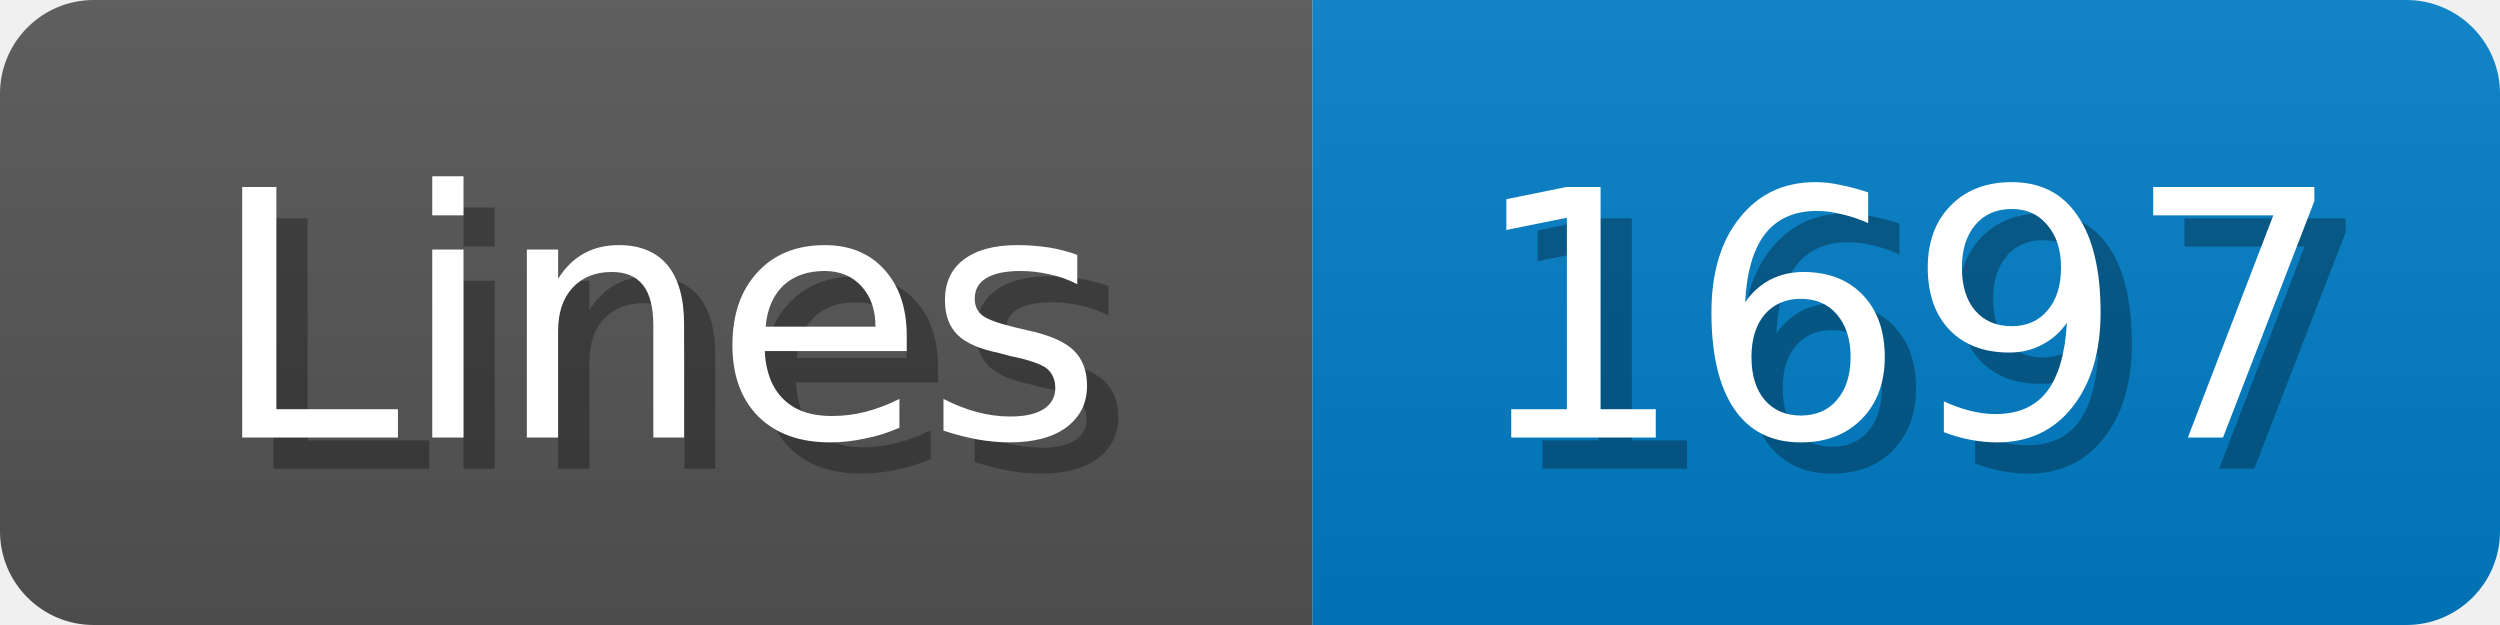
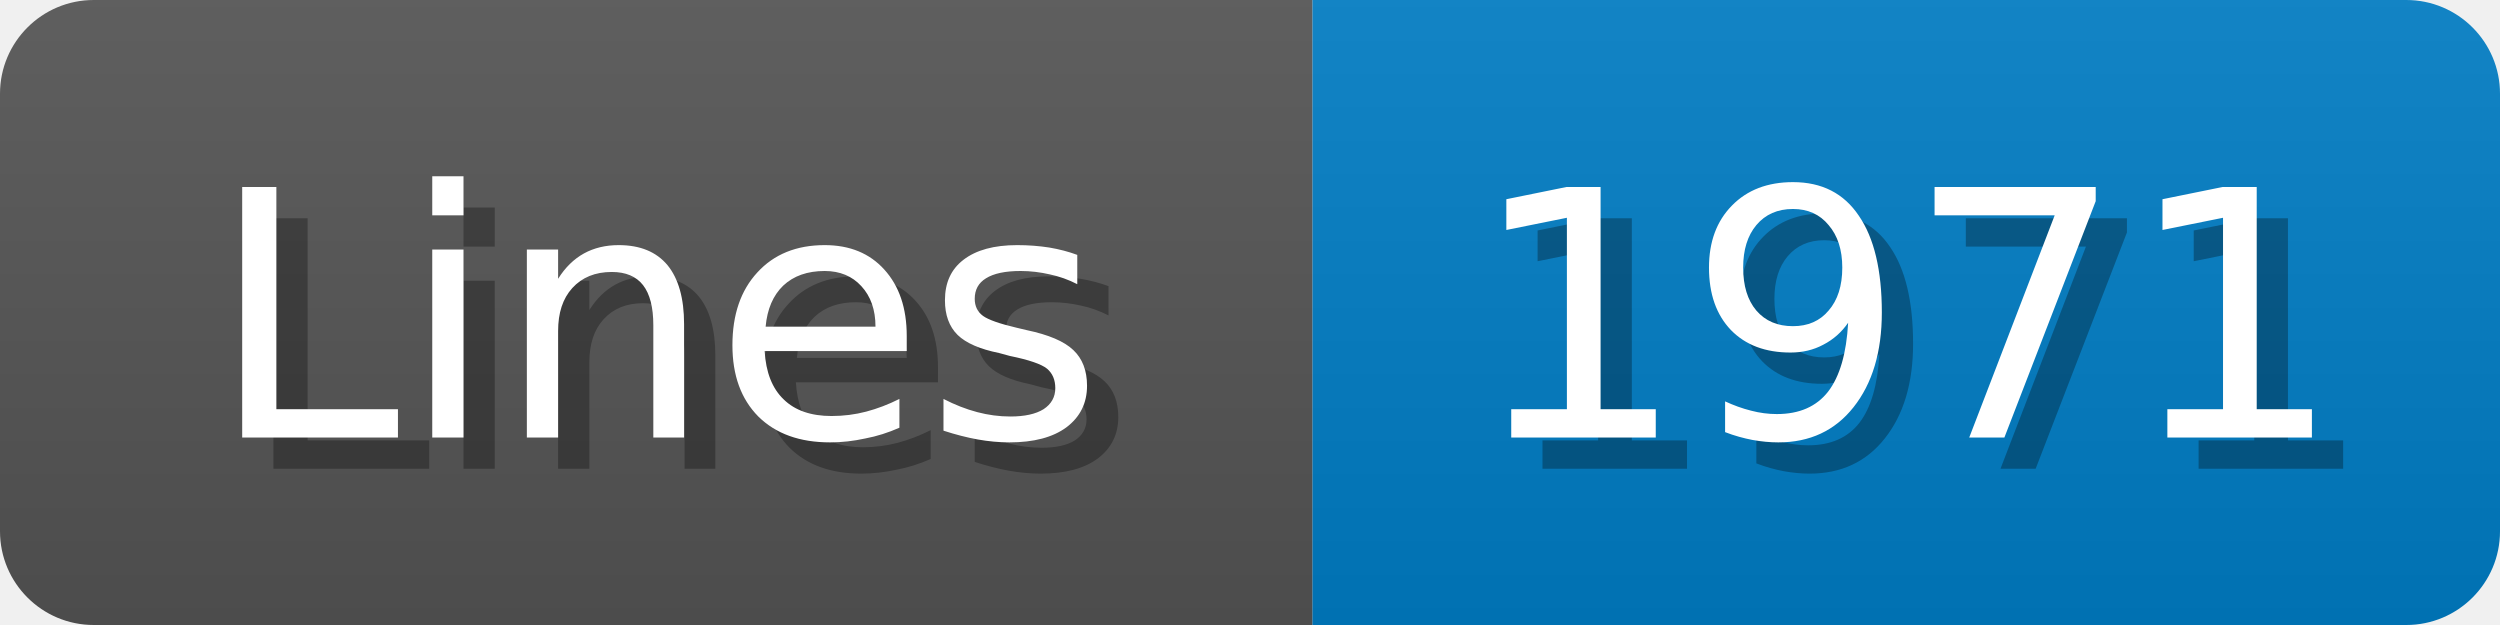
<svg xmlns="http://www.w3.org/2000/svg" width="80" height="20">
  <linearGradient id="b" x2="0" y2="100%">
    <stop offset="0" stop-color="#bbb" stop-opacity=".1" />
    <stop offset="1" stop-opacity=".1" />
  </linearGradient>
  <mask id="anybadge_1">
    <rect width="80" height="20" rx="3" fill="#fff" />
  </mask>
  <g mask="url(#anybadge_1)">
    <path fill="#555" d="M0 0h42v20H0z" />
    <path fill="#007ec6" d="M42 0h38v20H42z" />
    <path fill="url(#b)" d="M0 0h80v20H0z" />
  </g>
  <g fill="#fff" text-anchor="middle" font-family="DejaVu Sans,Verdana,Geneva,sans-serif" font-size="11">
    <text x="22.0" y="15" fill="#010101" fill-opacity=".3">Lines</text>
    <text x="21.0" y="14">Lines</text>
  </g>
  <g fill="#fff" text-anchor="middle" font-family="DejaVu Sans,Verdana,Geneva,sans-serif" font-size="11">
-     <text x="62.0" y="15" fill="#010101" fill-opacity=".3">1697</text>
-     <text x="61.0" y="14">1697</text>
+     <text x="62.0" y="15" fill="#010101" fill-opacity=".3">1971</text>
+     <text x="61.0" y="14">1971</text>
  </g>
</svg>
